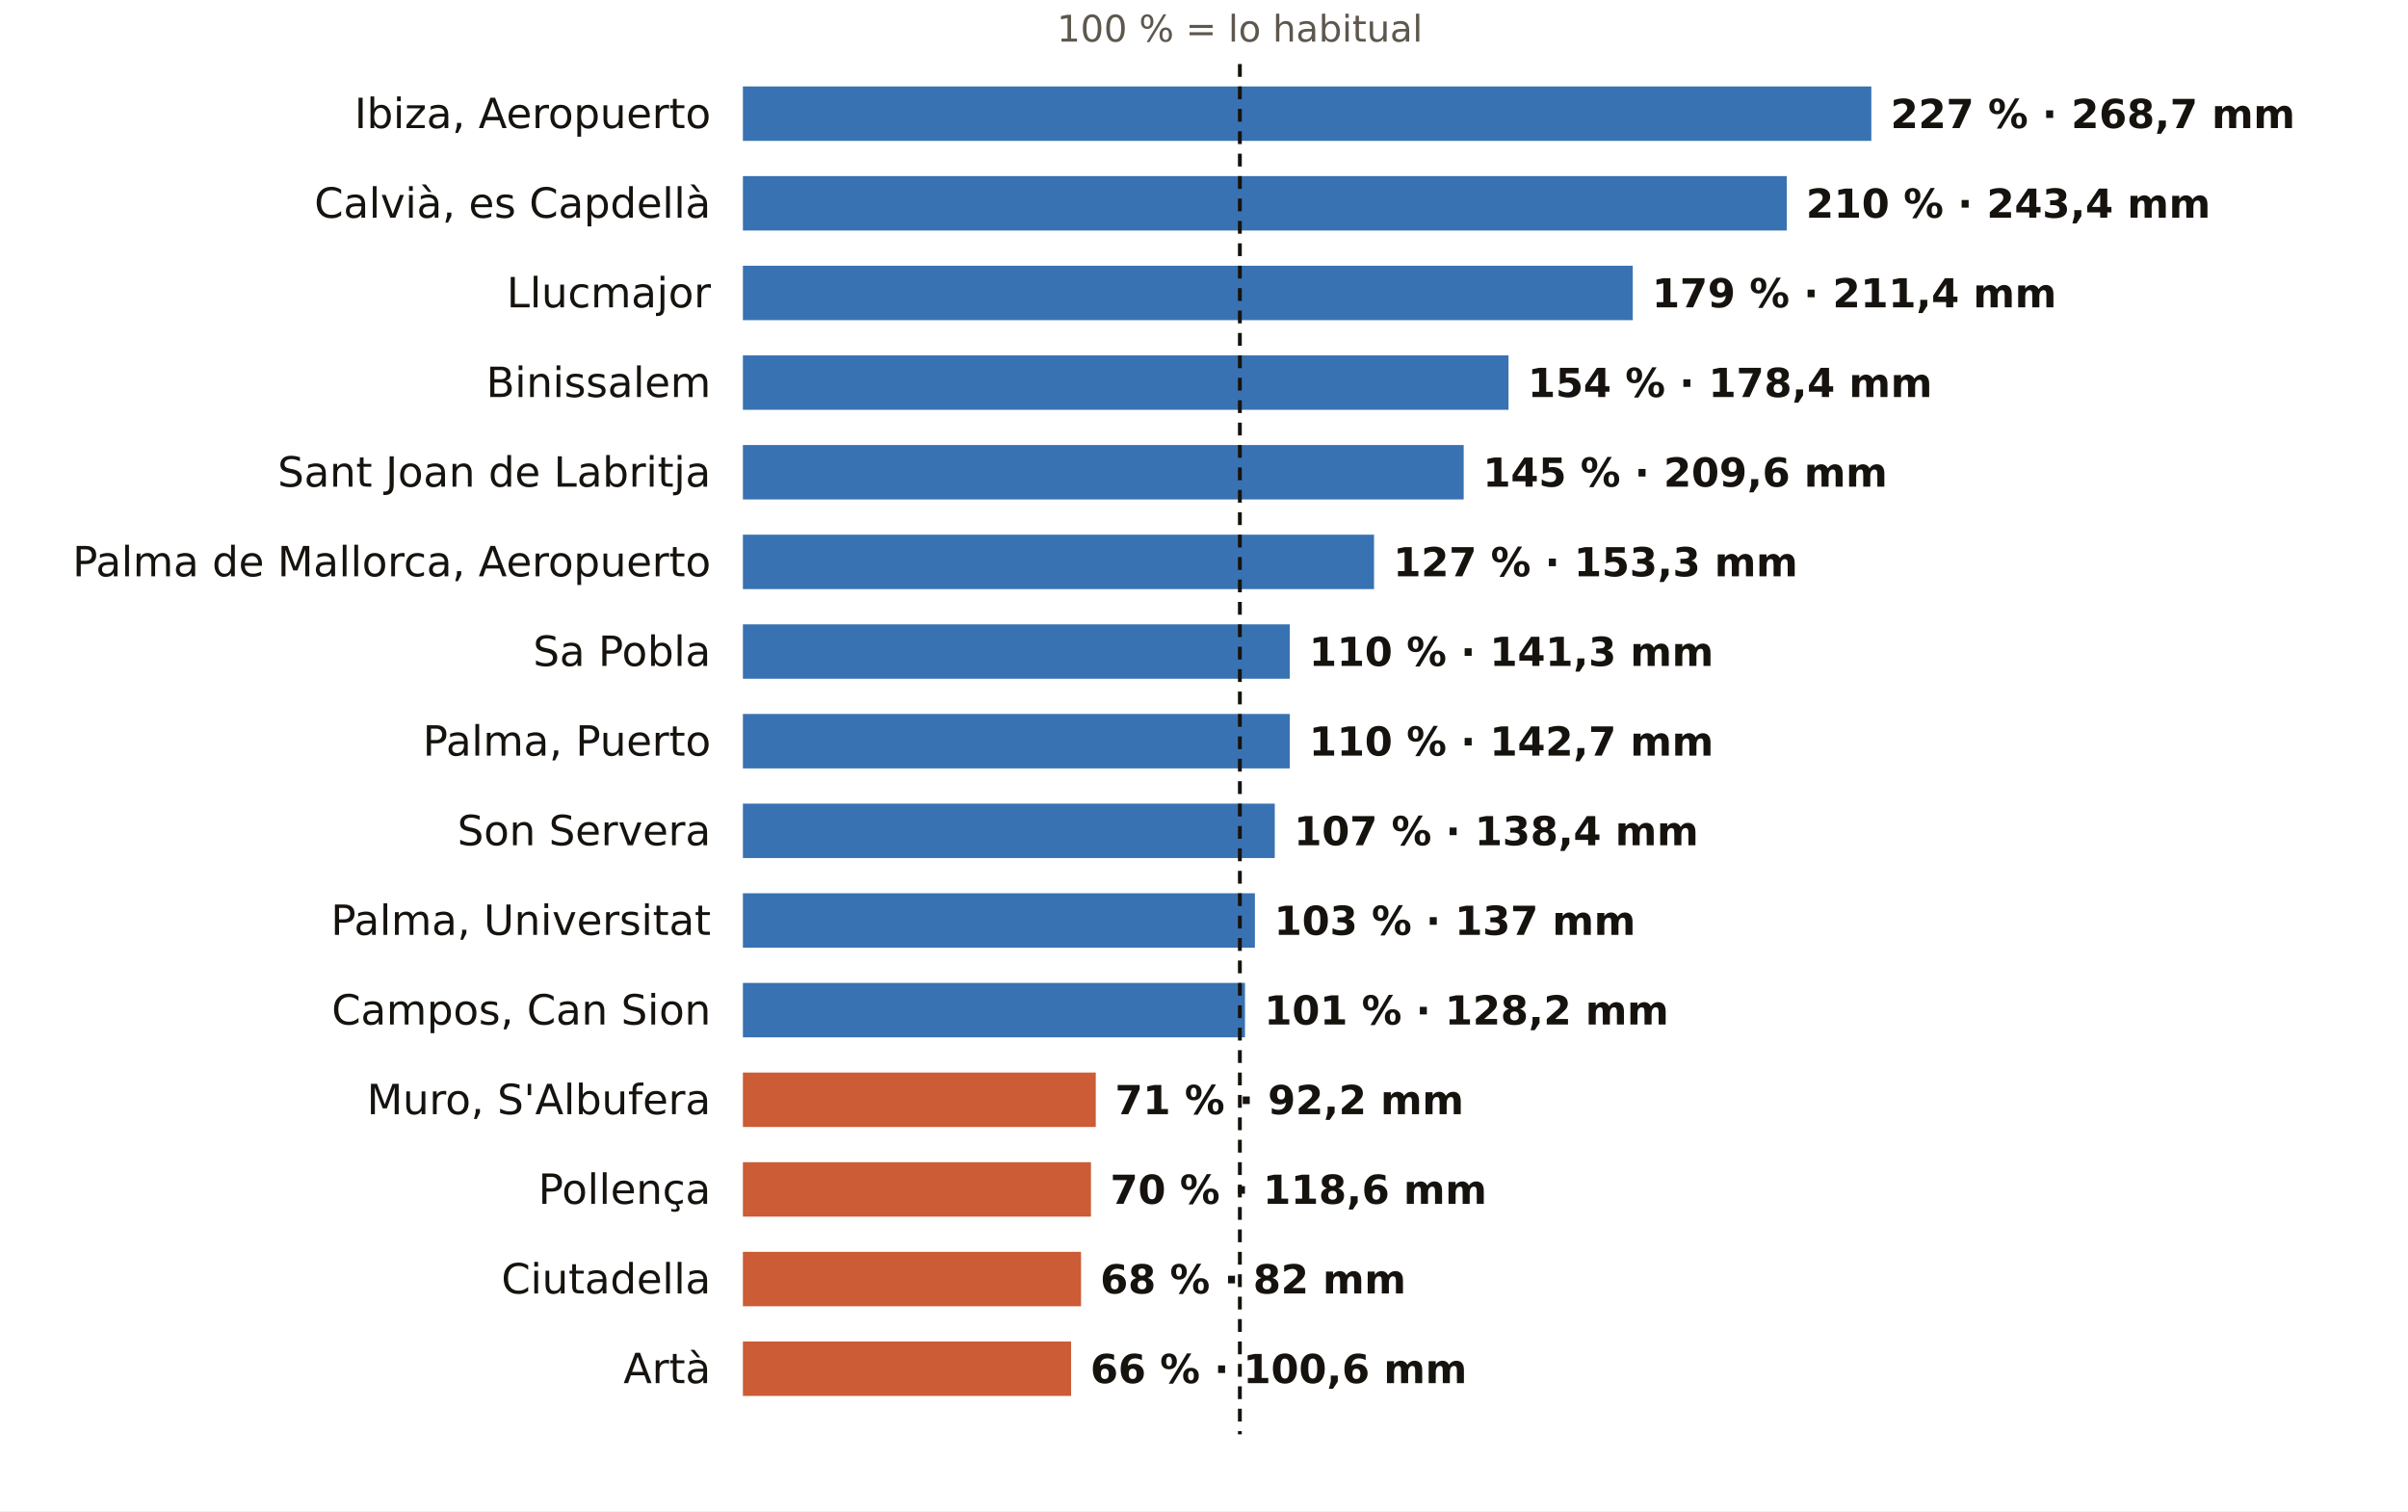
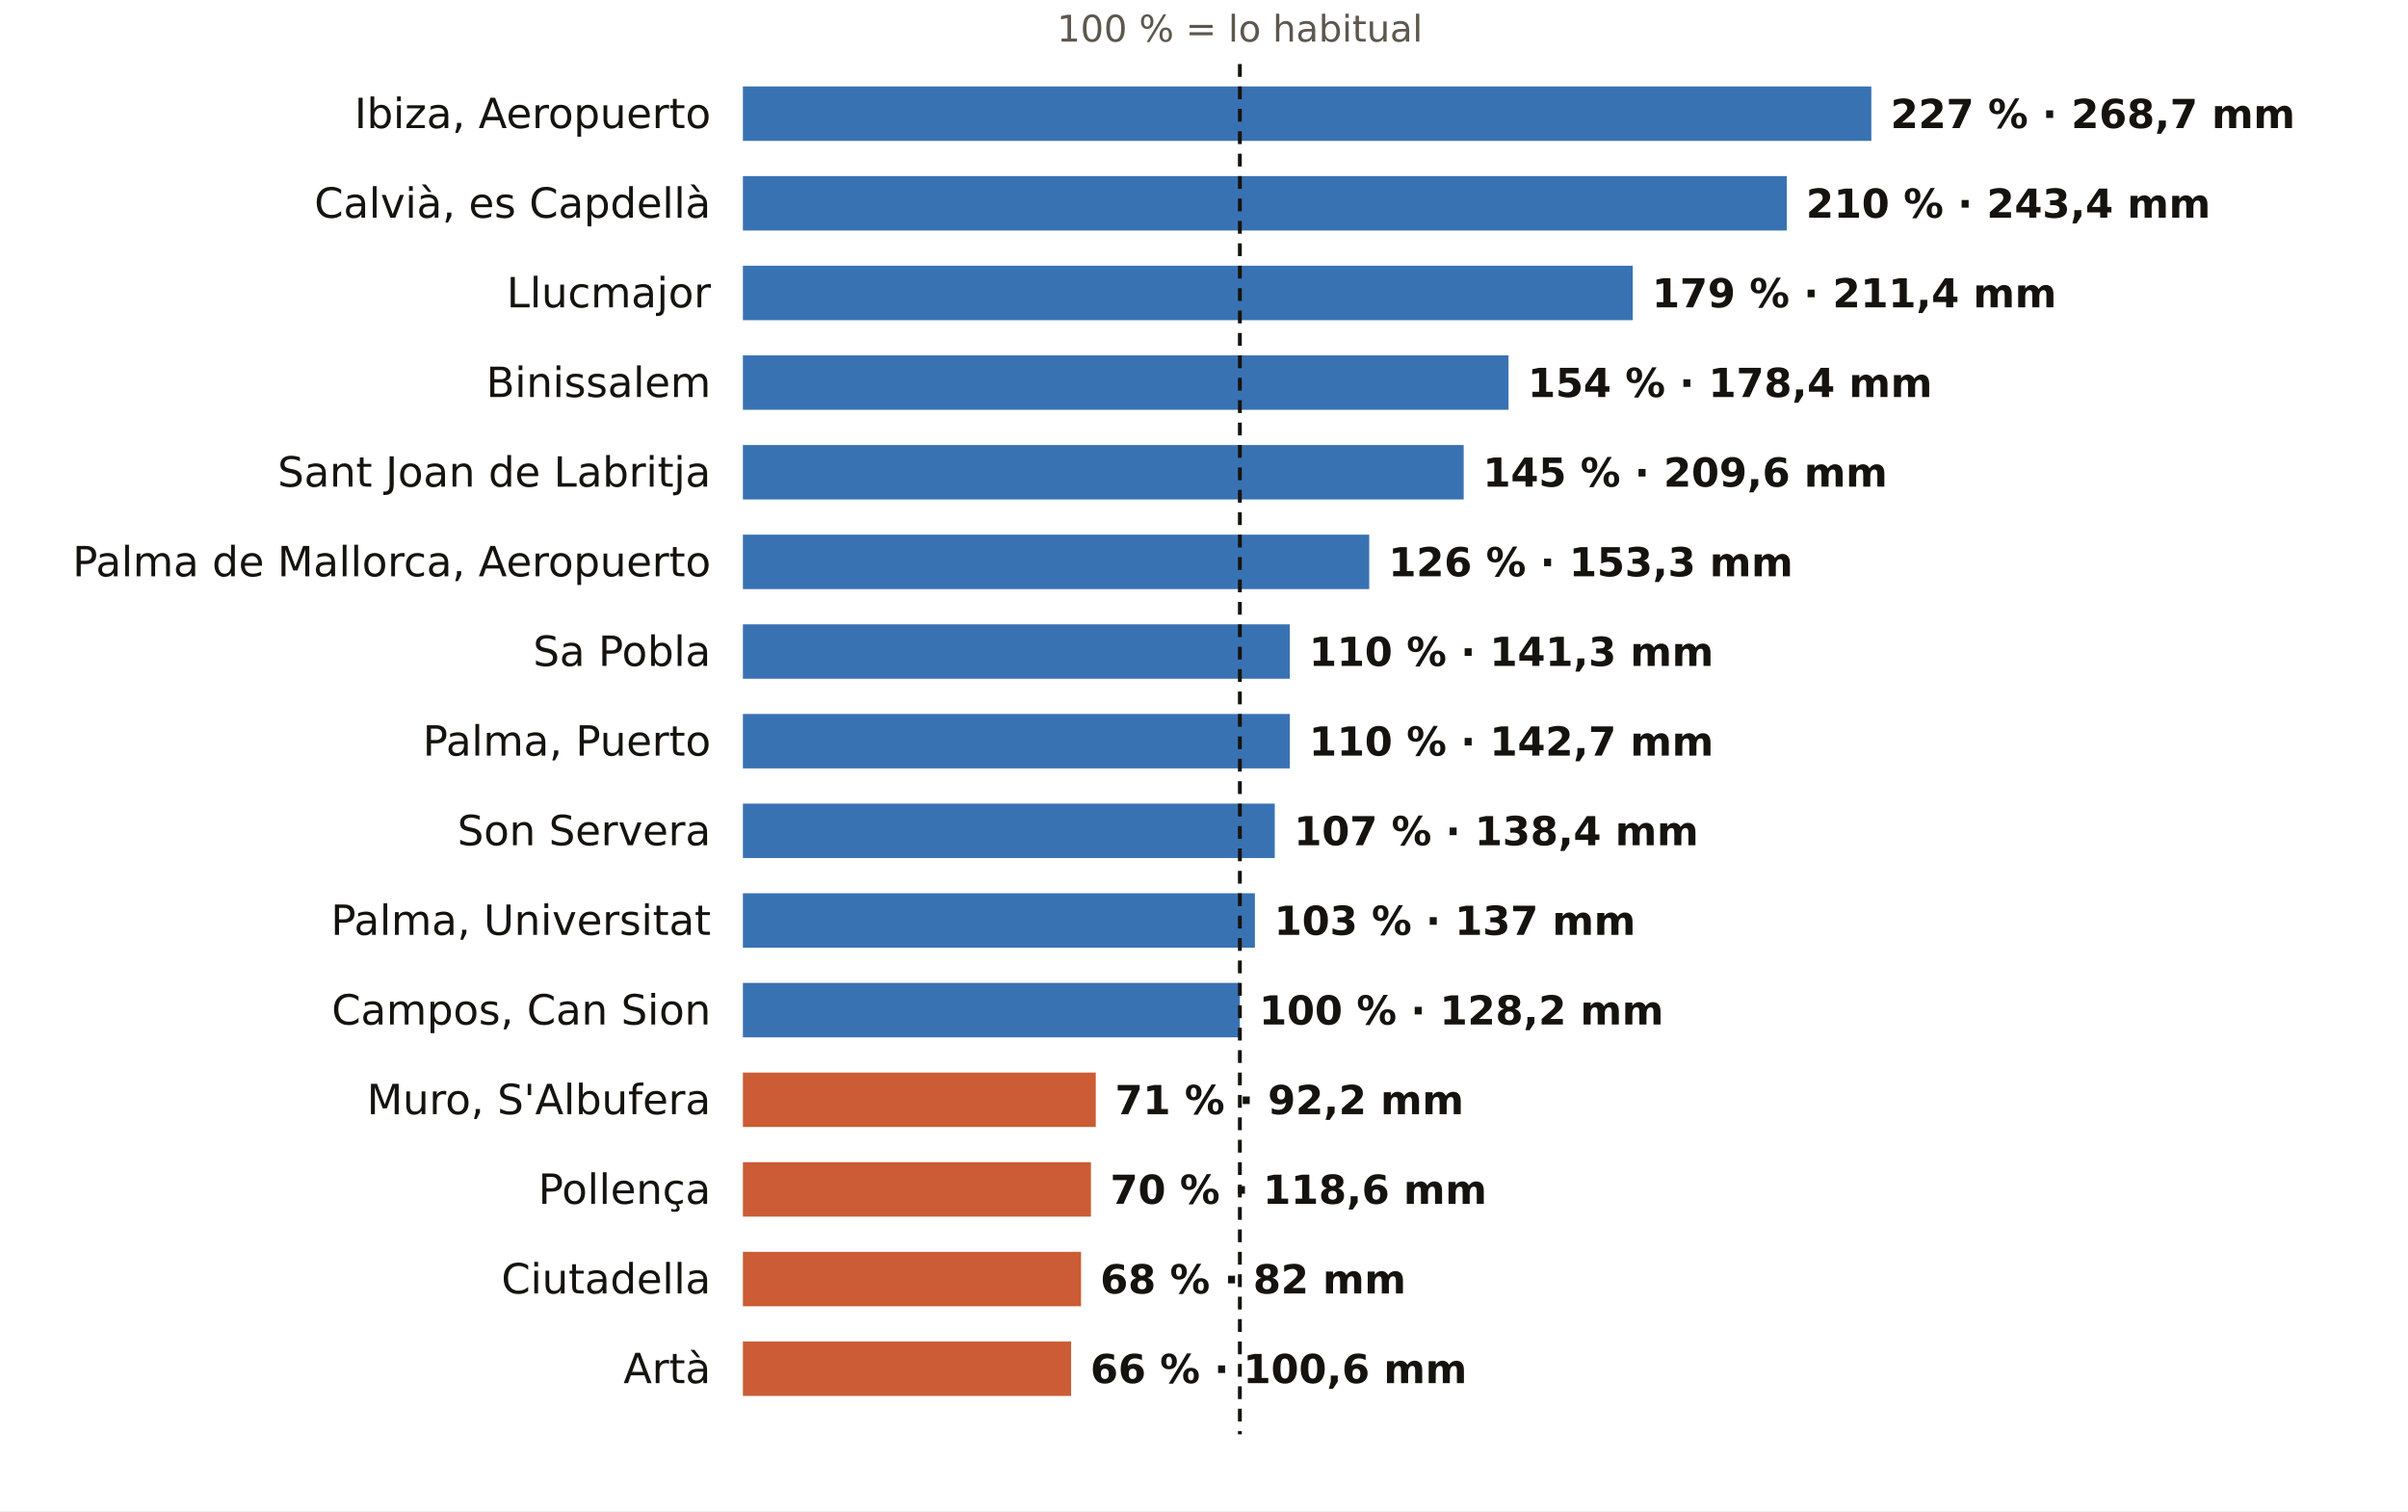
<svg xmlns="http://www.w3.org/2000/svg" viewBox="0 0 752 472" width="752" height="472" role="img" aria-label="El otoño en los pluviómetros de AEMET de Illes Balears: % de lo habitual">
  <rect width="752" height="472" fill="#FFFFFF" />
  <text x="387.2" y="13.0" font-size="11.5" fill="#5E574E" text-anchor="middle" font-weight="400" font-family="Public Sans, DejaVu Sans, Arial, sans-serif">100 % = lo habitual</text>
  <text x="222.0" y="40.0" font-size="13" fill="#16130F" text-anchor="end" font-weight="500" font-family="Public Sans, DejaVu Sans, Arial, sans-serif">Ibiza, Aeropuerto</text>
  <rect x="232" y="27" width="352.4" height="17" fill="#1F5FA8" opacity="0.88" />
  <text x="590.4" y="40.0" font-size="12.5" fill="#16130F" text-anchor="start" font-weight="600" font-family="Public Sans, DejaVu Sans, Arial, sans-serif">227 % · 268,7 mm</text>
  <text x="222.0" y="68.0" font-size="13" fill="#16130F" text-anchor="end" font-weight="500" font-family="Public Sans, DejaVu Sans, Arial, sans-serif">Calvià, es Capdellà</text>
  <rect x="232" y="55" width="326.0" height="17" fill="#1F5FA8" opacity="0.88" />
  <text x="564.0" y="68.0" font-size="12.5" fill="#16130F" text-anchor="start" font-weight="600" font-family="Public Sans, DejaVu Sans, Arial, sans-serif">210 % · 243,4 mm</text>
  <text x="222.0" y="96.0" font-size="13" fill="#16130F" text-anchor="end" font-weight="500" font-family="Public Sans, DejaVu Sans, Arial, sans-serif">Llucmajor</text>
  <rect x="232" y="83" width="277.9" height="17" fill="#1F5FA8" opacity="0.88" />
  <text x="515.9" y="96.0" font-size="12.5" fill="#16130F" text-anchor="start" font-weight="600" font-family="Public Sans, DejaVu Sans, Arial, sans-serif">179 % · 211,4 mm</text>
  <text x="222.0" y="124.0" font-size="13" fill="#16130F" text-anchor="end" font-weight="500" font-family="Public Sans, DejaVu Sans, Arial, sans-serif">Binissalem</text>
  <rect x="232" y="111" width="239.1" height="17" fill="#1F5FA8" opacity="0.88" />
  <text x="477.1" y="124.0" font-size="12.5" fill="#16130F" text-anchor="start" font-weight="600" font-family="Public Sans, DejaVu Sans, Arial, sans-serif">154 % · 178,4 mm</text>
  <text x="222.0" y="152.0" font-size="13" fill="#16130F" text-anchor="end" font-weight="500" font-family="Public Sans, DejaVu Sans, Arial, sans-serif">Sant Joan de Labritja</text>
  <rect x="232" y="139" width="225.1" height="17" fill="#1F5FA8" opacity="0.88" />
  <text x="463.1" y="152.0" font-size="12.5" fill="#16130F" text-anchor="start" font-weight="600" font-family="Public Sans, DejaVu Sans, Arial, sans-serif">145 % · 209,6 mm</text>
  <text x="222.0" y="180.0" font-size="13" fill="#16130F" text-anchor="end" font-weight="500" font-family="Public Sans, DejaVu Sans, Arial, sans-serif">Palma de Mallorca, Aeropuerto</text>
-   <rect x="232" y="167" width="197.1" height="17" fill="#1F5FA8" opacity="0.88" />
-   <text x="435.1" y="180.0" font-size="12.5" fill="#16130F" text-anchor="start" font-weight="600" font-family="Public Sans, DejaVu Sans, Arial, sans-serif">127 % · 153,3 mm</text>
+   <rect x="232" y="167" width="195.6" height="17" fill="#1F5FA8" opacity="0.88" />
+   <text x="433.6" y="180.0" font-size="12.5" fill="#16130F" text-anchor="start" font-weight="600" font-family="Public Sans, DejaVu Sans, Arial, sans-serif">126 % · 153,3 mm</text>
  <text x="222.0" y="208.0" font-size="13" fill="#16130F" text-anchor="end" font-weight="500" font-family="Public Sans, DejaVu Sans, Arial, sans-serif">Sa Pobla</text>
  <rect x="232" y="195" width="170.8" height="17" fill="#1F5FA8" opacity="0.88" />
  <text x="408.8" y="208.0" font-size="12.5" fill="#16130F" text-anchor="start" font-weight="600" font-family="Public Sans, DejaVu Sans, Arial, sans-serif">110 % · 141,3 mm</text>
  <text x="222.0" y="236.0" font-size="13" fill="#16130F" text-anchor="end" font-weight="500" font-family="Public Sans, DejaVu Sans, Arial, sans-serif">Palma, Puerto</text>
  <rect x="232" y="223" width="170.8" height="17" fill="#1F5FA8" opacity="0.88" />
  <text x="408.8" y="236.0" font-size="12.5" fill="#16130F" text-anchor="start" font-weight="600" font-family="Public Sans, DejaVu Sans, Arial, sans-serif">110 % · 142,7 mm</text>
  <text x="222.0" y="264.0" font-size="13" fill="#16130F" text-anchor="end" font-weight="500" font-family="Public Sans, DejaVu Sans, Arial, sans-serif">Son Servera</text>
  <rect x="232" y="251" width="166.1" height="17" fill="#1F5FA8" opacity="0.88" />
  <text x="404.1" y="264.0" font-size="12.5" fill="#16130F" text-anchor="start" font-weight="600" font-family="Public Sans, DejaVu Sans, Arial, sans-serif">107 % · 138,4 mm</text>
  <text x="222.0" y="292.0" font-size="13" fill="#16130F" text-anchor="end" font-weight="500" font-family="Public Sans, DejaVu Sans, Arial, sans-serif">Palma, Universitat</text>
  <rect x="232" y="279" width="159.9" height="17" fill="#1F5FA8" opacity="0.88" />
  <text x="397.9" y="292.0" font-size="12.5" fill="#16130F" text-anchor="start" font-weight="600" font-family="Public Sans, DejaVu Sans, Arial, sans-serif">103 % · 137 mm</text>
  <text x="222.0" y="320.0" font-size="13" fill="#16130F" text-anchor="end" font-weight="500" font-family="Public Sans, DejaVu Sans, Arial, sans-serif">Campos, Can Sion</text>
-   <rect x="232" y="307" width="156.8" height="17" fill="#1F5FA8" opacity="0.88" />
-   <text x="394.8" y="320.0" font-size="12.5" fill="#16130F" text-anchor="start" font-weight="600" font-family="Public Sans, DejaVu Sans, Arial, sans-serif">101 % · 128,2 mm</text>
+   <rect x="232" y="307" width="155.2" height="17" fill="#1F5FA8" opacity="0.88" />
+   <text x="393.2" y="320.0" font-size="12.5" fill="#16130F" text-anchor="start" font-weight="600" font-family="Public Sans, DejaVu Sans, Arial, sans-serif">100 % · 128,2 mm</text>
  <text x="222.0" y="348.0" font-size="13" fill="#16130F" text-anchor="end" font-weight="500" font-family="Public Sans, DejaVu Sans, Arial, sans-serif">Muro, S'Albufera</text>
  <rect x="232" y="335" width="110.2" height="17" fill="#C4461A" opacity="0.88" />
  <text x="348.2" y="348.0" font-size="12.5" fill="#16130F" text-anchor="start" font-weight="600" font-family="Public Sans, DejaVu Sans, Arial, sans-serif">71 % · 92,2 mm</text>
  <text x="222.0" y="376.0" font-size="13" fill="#16130F" text-anchor="end" font-weight="500" font-family="Public Sans, DejaVu Sans, Arial, sans-serif">Pollença</text>
  <rect x="232" y="363" width="108.7" height="17" fill="#C4461A" opacity="0.88" />
  <text x="346.7" y="376.0" font-size="12.5" fill="#16130F" text-anchor="start" font-weight="600" font-family="Public Sans, DejaVu Sans, Arial, sans-serif">70 % · 118,6 mm</text>
  <text x="222.0" y="404.0" font-size="13" fill="#16130F" text-anchor="end" font-weight="500" font-family="Public Sans, DejaVu Sans, Arial, sans-serif">Ciutadella</text>
  <rect x="232" y="391" width="105.6" height="17" fill="#C4461A" opacity="0.88" />
  <text x="343.6" y="404.0" font-size="12.5" fill="#16130F" text-anchor="start" font-weight="600" font-family="Public Sans, DejaVu Sans, Arial, sans-serif">68 % · 82 mm</text>
  <text x="222.0" y="432.0" font-size="13" fill="#16130F" text-anchor="end" font-weight="500" font-family="Public Sans, DejaVu Sans, Arial, sans-serif">Artà</text>
  <rect x="232" y="419" width="102.5" height="17" fill="#C4461A" opacity="0.88" />
  <text x="340.5" y="432.0" font-size="12.5" fill="#16130F" text-anchor="start" font-weight="600" font-family="Public Sans, DejaVu Sans, Arial, sans-serif">66 % · 100,6 mm</text>
  <line x1="387.2" x2="387.2" y1="20" y2="448" stroke="#16130F" stroke-width="1.2" stroke-dasharray="4 3" />
</svg>
